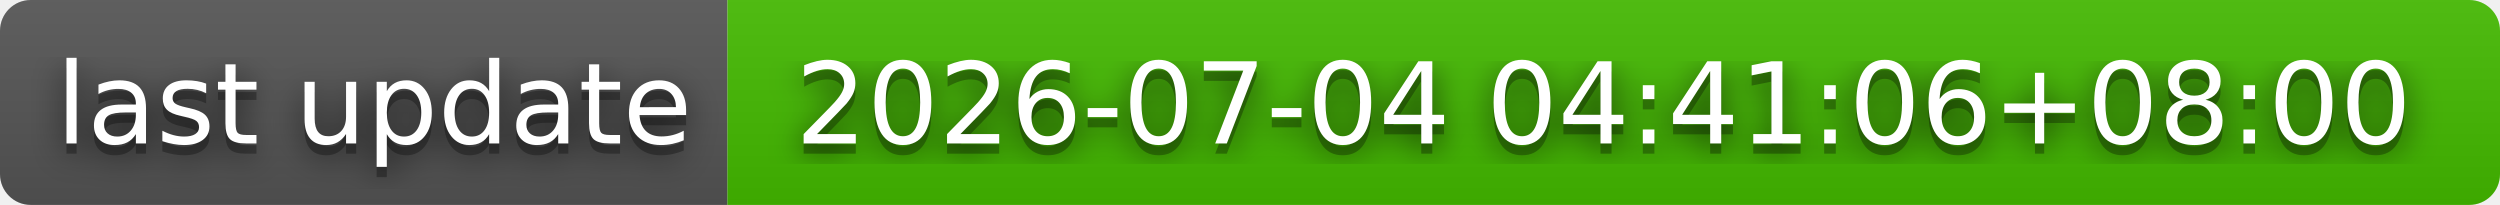
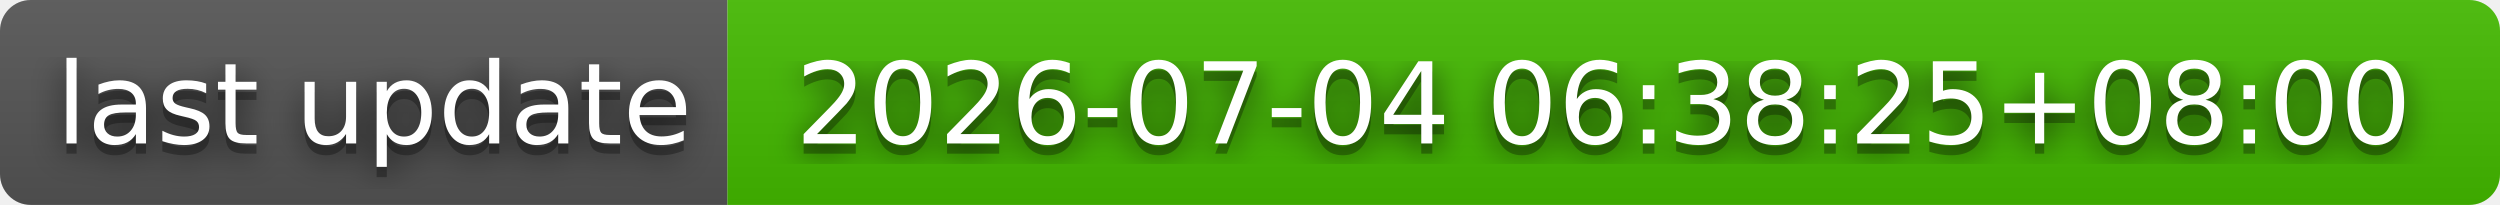
- <svg xmlns="http://www.w3.org/2000/svg" width="244" height="20" role="img" aria-label="last update: 2026-07-04 04:41:06+08:00">
+ <svg xmlns="http://www.w3.org/2000/svg" width="244" height="20" role="img" aria-label="last update: 2026-07-04 06:38:25+08:00">
  <filter id="blur">
    <feGaussianBlur stdDeviation="16" />
  </filter>
  <linearGradient id="s" x2="0" y2="100%">
    <stop offset="0" stop-color="#bbb" stop-opacity=".1" />
    <stop offset="1" stop-opacity=".1" />
  </linearGradient>
  <clipPath id="r">
    <rect width="244" height="20" rx="3" />
  </clipPath>
  <g clip-path="url(#r)">
    <rect width="71" height="20" fill="#555" />
    <rect x="71" width="173" height="20" fill="#4b0" />
    <rect width="244" height="20" fill="url(#s)" />
  </g>
  <g fill="#fff" text-anchor="middle" font-family="Verdana,Geneva,DejaVu Sans,sans-serif" text-rendering="geometricPrecision" font-size="110">
    <g transform="scale(.1)">
      <g aria-hidden="true" fill="#010101">
        <text x="365" y="150" fill-opacity=".8" filter="url(#blur)" textLength="610">last update</text>
        <text x="365" y="150" fill-opacity=".3" textLength="610">last update</text>
      </g>
      <text x="365" y="140" textLength="610">last update</text>
    </g>
    <g transform="scale(.1)">
      <g aria-hidden="true" fill="#010101">
-         <text x="1565" y="150" fill-opacity=".8" filter="url(#blur)" textLength="1630">2026-07-04 04:41:06+08:00</text>
-         <text x="1565" y="150" fill-opacity=".3" textLength="1630">2026-07-04 04:41:06+08:00</text>
+         <text x="1565" y="150" fill-opacity=".8" filter="url(#blur)" textLength="1630">2026-07-04 06:38:25+08:00</text>
+         <text x="1565" y="150" fill-opacity=".3" textLength="1630">2026-07-04 06:38:25+08:00</text>
      </g>
-       <text x="1565" y="140" textLength="1630">2026-07-04 04:41:06+08:00</text>
+       <text x="1565" y="140" textLength="1630">2026-07-04 06:38:25+08:00</text>
    </g>
  </g>
</svg>
